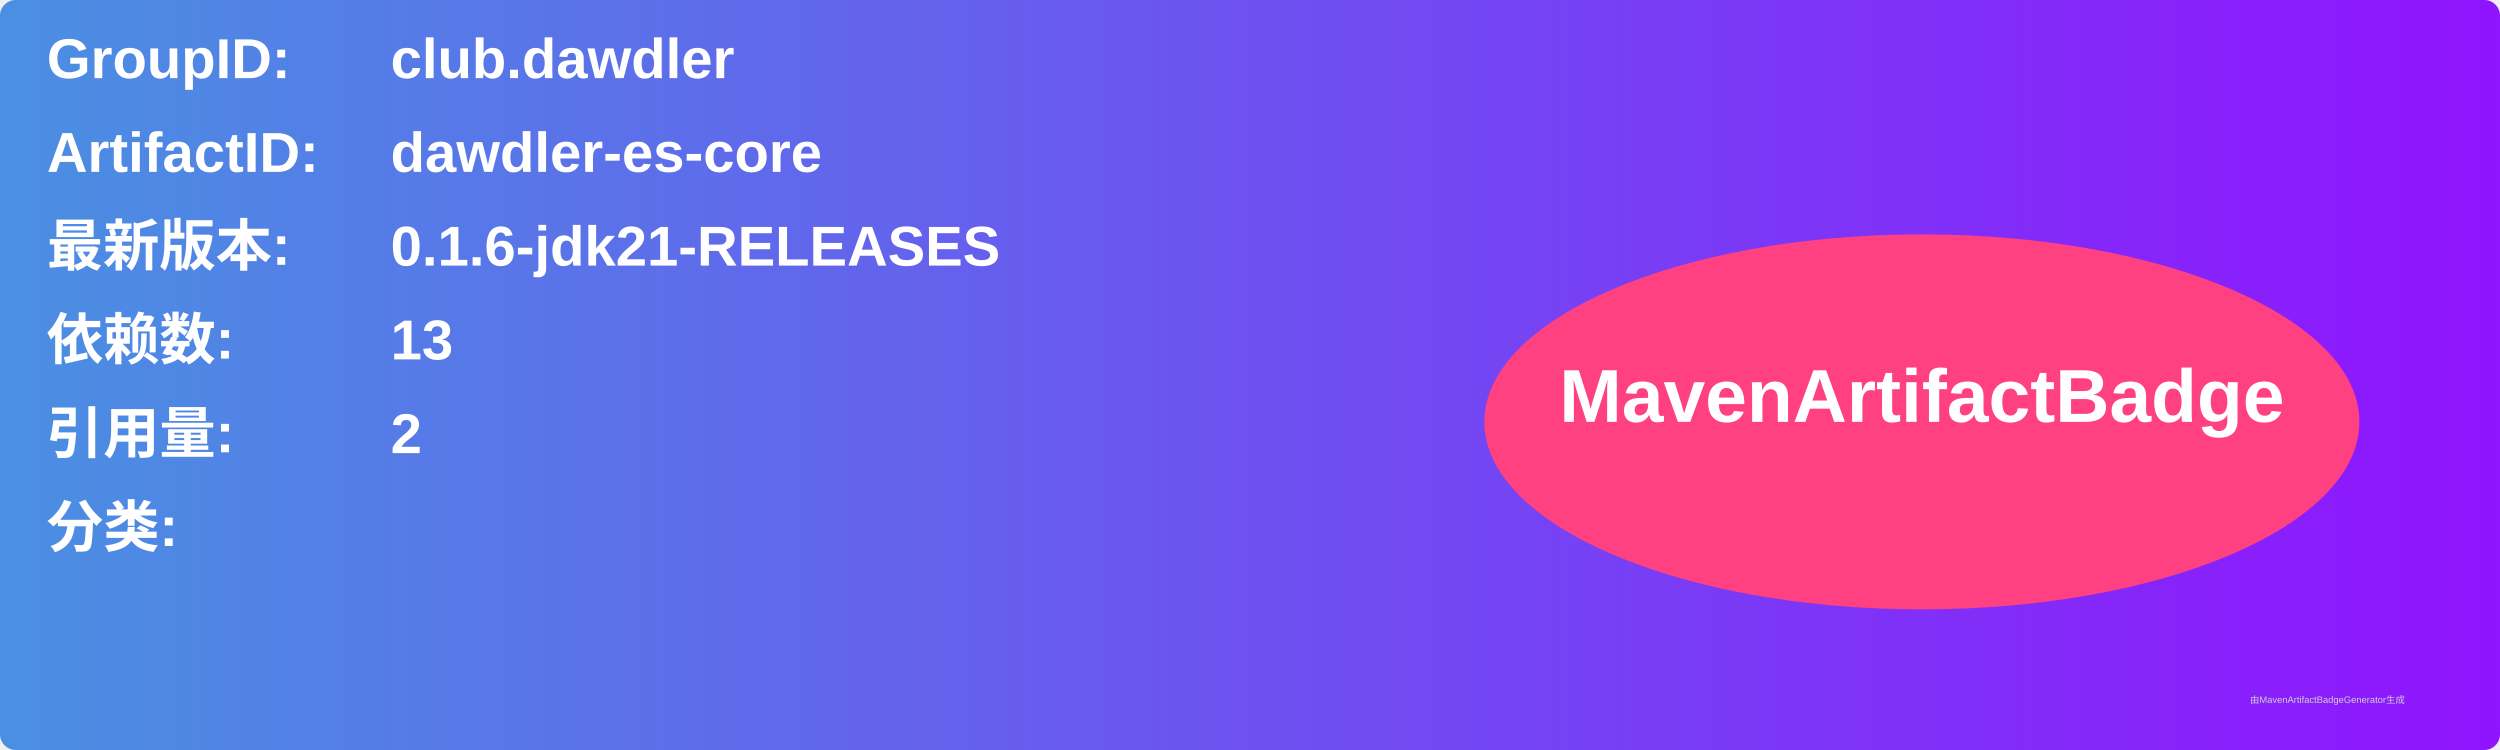
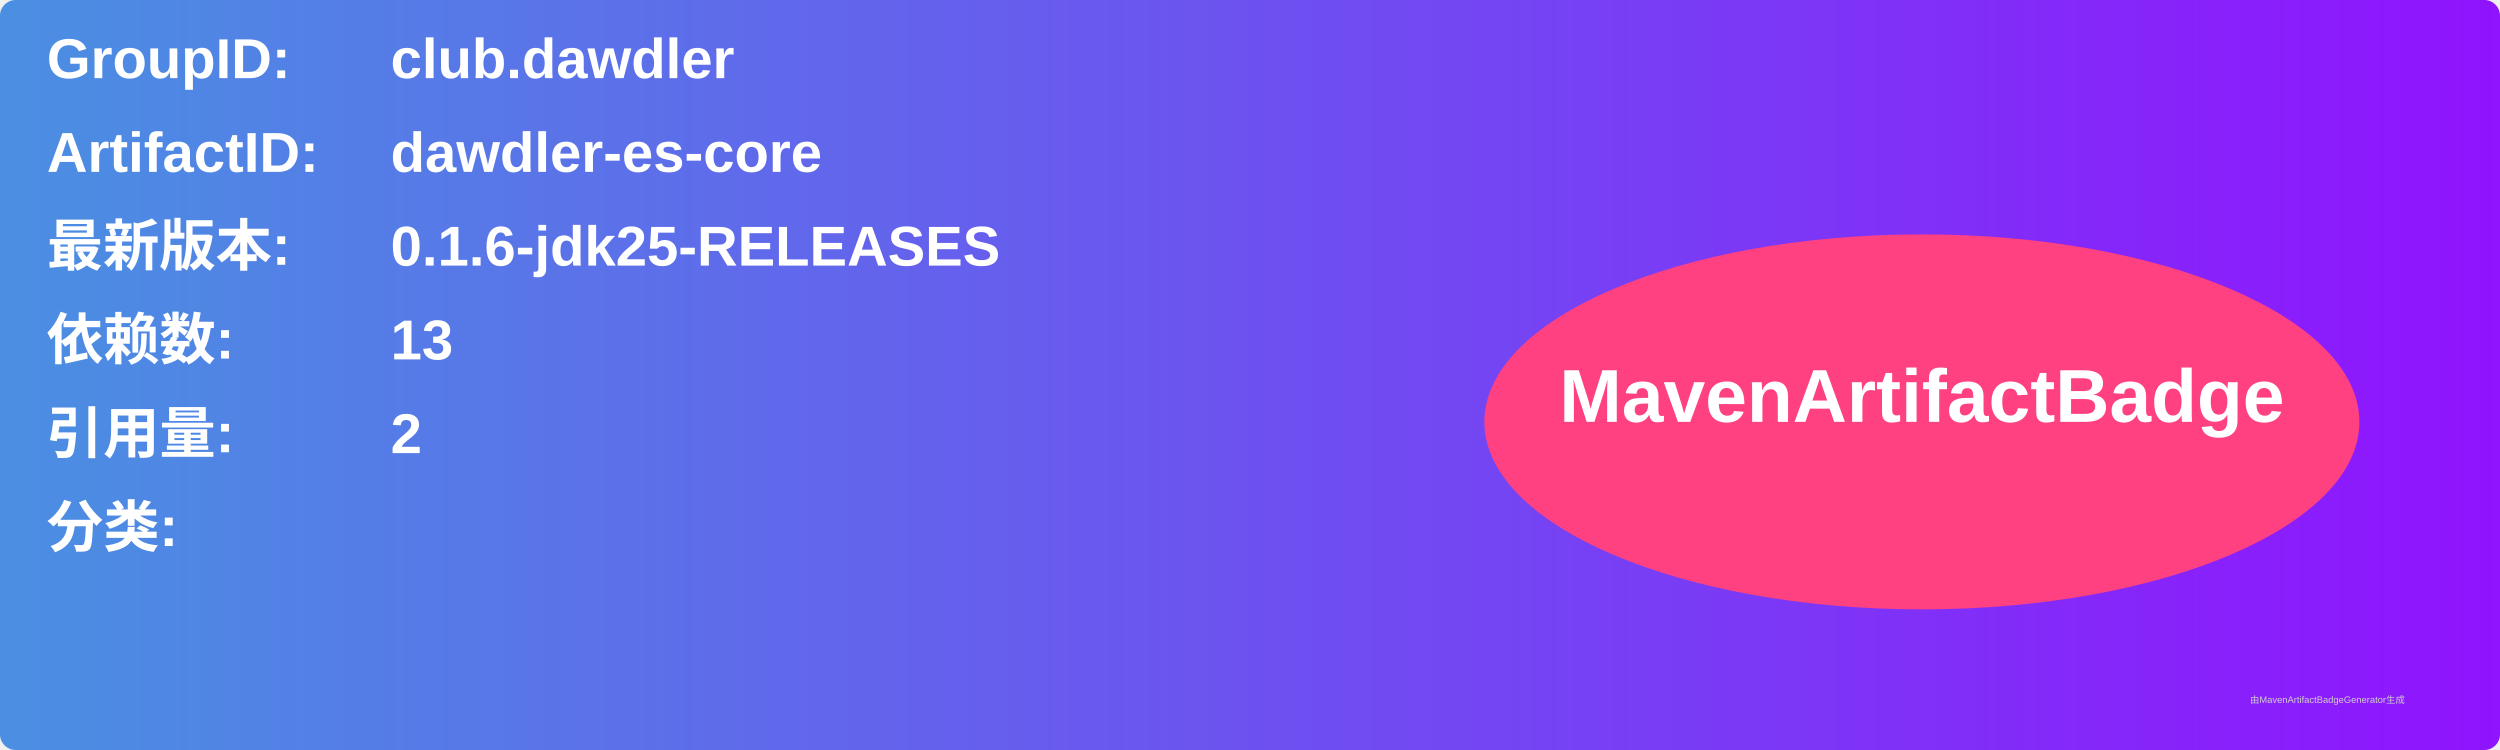
<svg xmlns="http://www.w3.org/2000/svg" width="800" height="240" viewBox="0 0 800 240">
  <linearGradient id="grad" x1="0%" y1="0%" x2="100%" y2="0%">
    <stop offset="0%" stop-color="#4a90e2" />
    <stop offset="100%" stop-color="#9013fe" />
  </linearGradient>
  <rect width="100%" height="100%" rx="5" ry="5" fill="url(#grad)" />
  <g transform="translate(15, 15)">
    <text x="0" y="10" font-family="Arial" font-size="18" fill="white" font-weight="bold" width="260">GroupID:</text>
    <text x="110" y="10" font-family="Arial" font-size="18" fill="white" font-weight="bold" width="460">club.dawdler</text>
    <text x="0" y="40" font-family="Arial" font-size="18" fill="white" font-weight="bold" width="260">ArtifactID:</text>
    <text x="110" y="40" font-family="Arial" font-size="18" fill="white" font-weight="bold" width="460">dawdler-es-core</text>
    <text x="0" y="70" font-family="Arial" font-size="18" fill="white" font-weight="bold">最新版本:</text>
    <text x="110" y="70" font-family="Arial" font-size="18" fill="white" font-weight="bold">
-       <tspan font-weight="bold">0.1.6-jdk21-RELEASES</tspan>
+       <tspan font-weight="bold">0.1.6-jdk25-RELEASES</tspan>
    </text>
    <text x="0" y="100" font-family="Arial" font-size="18" fill="white" font-weight="bold">依赖数: </text>
    <text x="110" y="100" font-family="Arial" font-size="18" fill="white">
      <tspan font-weight="bold">13</tspan>
    </text>
    <text x="0" y="130" font-family="Arial" font-size="18" fill="white" font-weight="bold">引用量: </text>
    <text x="110" y="130" font-family="Arial" font-size="18" fill="white">
      <tspan font-weight="bold">2</tspan>
    </text>
    <text x="0" y="160" font-family="Arial" font-size="18" fill="white" font-weight="bold">分类:</text>
    <text x="10" y="190" font-family="Arial" font-size="10" fill="white">
      <tspan font-weight="bold" />
    </text>
    <ellipse cx="600" cy="120" rx="140" ry="60" fill="#ff4081" />
    <text x="600" y="120" text-anchor="middle" font-family="Arial" font-size="24" fill="white" font-weight="bold">MavenArtifactBadge</text>
  </g>
  <text x="720" y="225" font-family="Arial" font-size="3" fill="#d0d0d0">由MavenArtifactBadgeGenerator生成</text>
</svg>
